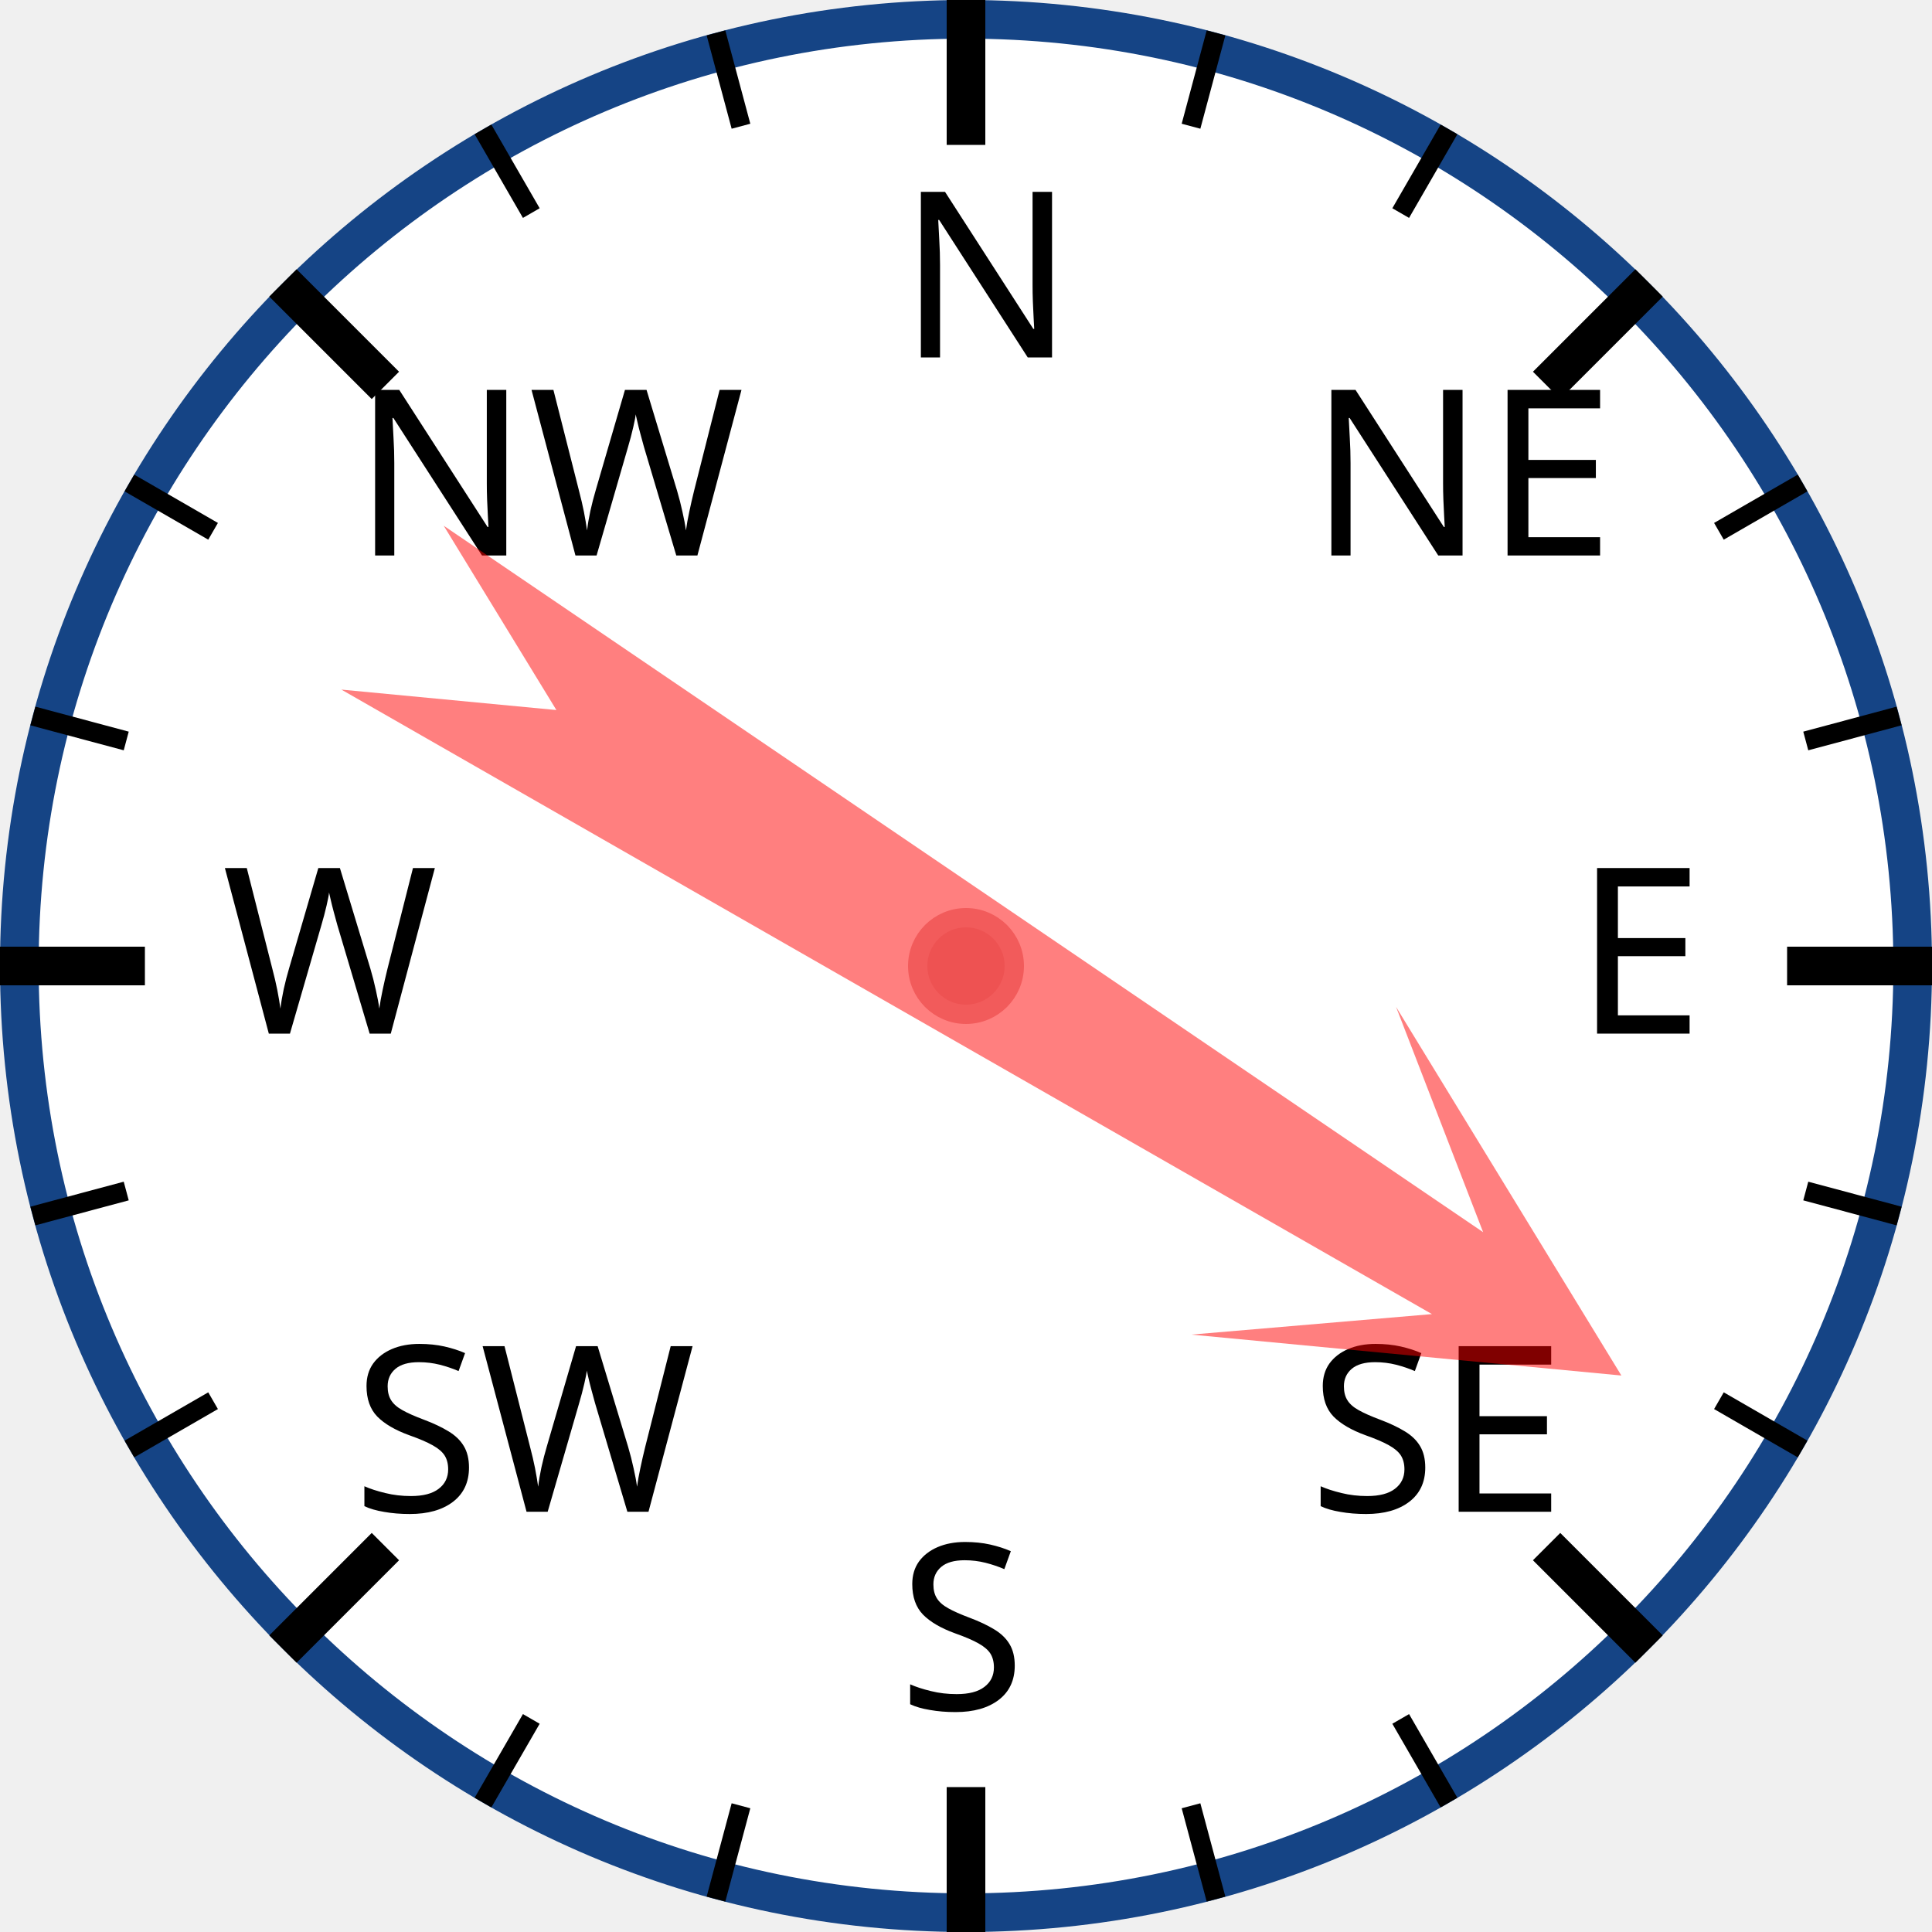
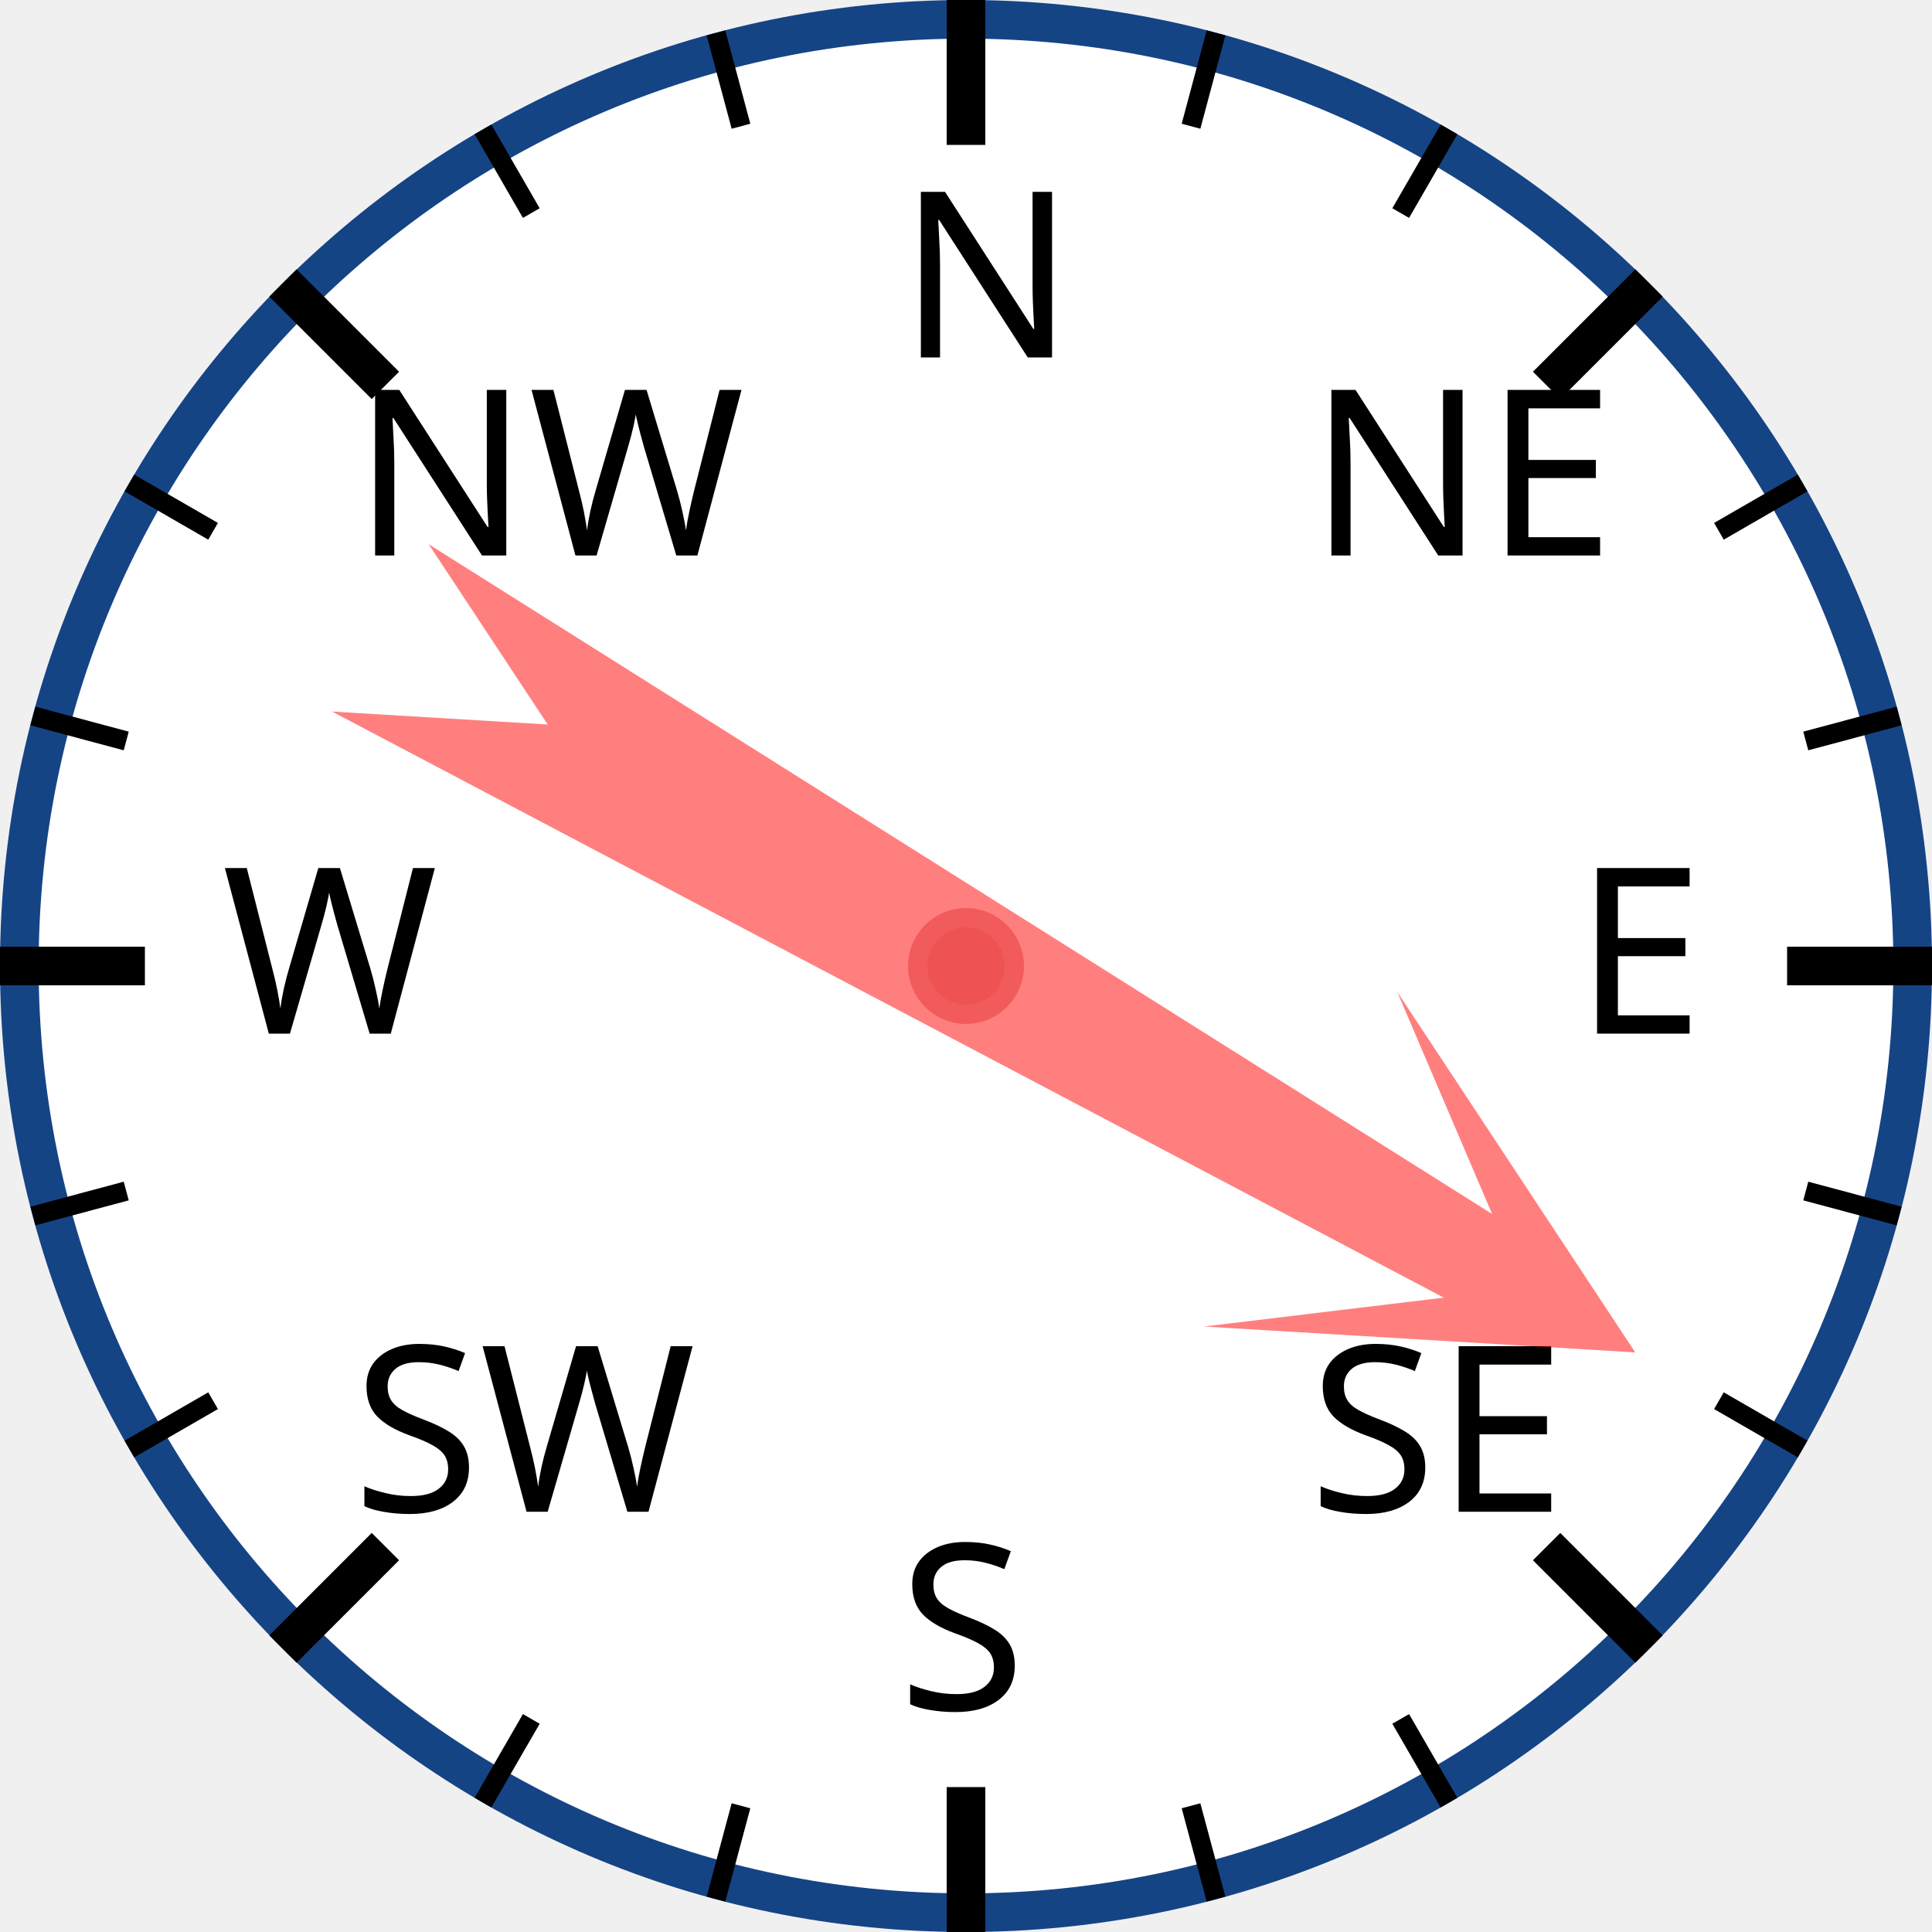
<svg xmlns="http://www.w3.org/2000/svg" width="120px" height="120px" viewBox="0 0 200 200">
  <circle cx="100" cy="100" r="98" style="fill: white; stroke: #154485; stroke-width: 4;" />
  <text x="93.0" y="37.0" style="font-family: sans-serif; font-size: 18pt;">N</text>
  <line x1="100.0" y1="0.0" x2="100.0" y2="15.0" style="stroke: black; stroke-width: 4;" />
  <line x1="74.118" y1="3.407" x2="76.706" y2="13.067" style="stroke: black; stroke-width: 2;" />
  <line x1="50" y1="13.397" x2="55" y2="22.058" style="stroke: black; stroke-width: 2;" />
  <text x="36.503" y="57.503" style="font-family: sans-serif; font-size: 18pt;">NW</text>
  <line x1="29.289" y1="29.289" x2="39.896" y2="39.896" style="stroke: black; stroke-width: 4;" />
  <line x1="13.397" y1="50" x2="22.058" y2="55" style="stroke: black; stroke-width: 2;" />
  <line x1="3.407" y1="74.118" x2="13.067" y2="76.706" style="stroke: black; stroke-width: 2;" />
  <text x="23.0" y="107.0" style="font-family: sans-serif; font-size: 18pt;">W</text>
  <line x1="0.0" y1="100.0" x2="15.0" y2="100.0" style="stroke: black; stroke-width: 4;" />
  <line x1="3.407" y1="125.882" x2="13.067" y2="123.294" style="stroke: black; stroke-width: 2;" />
  <line x1="13.397" y1="150" x2="22.058" y2="145" style="stroke: black; stroke-width: 2;" />
  <text x="36.503" y="156.497" style="font-family: sans-serif; font-size: 18pt;">SW</text>
  <line x1="29.289" y1="170.711" x2="39.896" y2="160.104" style="stroke: black; stroke-width: 4;" />
  <line x1="50" y1="186.603" x2="55" y2="177.942" style="stroke: black; stroke-width: 2;" />
  <line x1="74.118" y1="196.593" x2="76.706" y2="186.933" style="stroke: black; stroke-width: 2;" />
  <text x="93" y="177.0" style="font-family: sans-serif; font-size: 18pt;">S</text>
  <line x1="100" y1="200.0" x2="100" y2="185.0" style="stroke: black; stroke-width: 4;" />
  <line x1="125.882" y1="196.593" x2="123.294" y2="186.933" style="stroke: black; stroke-width: 2;" />
  <line x1="150.0" y1="186.603" x2="145.0" y2="177.942" style="stroke: black; stroke-width: 2;" />
  <text x="135.497" y="156.497" style="font-family: sans-serif; font-size: 18pt;">SE</text>
  <line x1="170.711" y1="170.711" x2="160.104" y2="160.104" style="stroke: black; stroke-width: 4;" />
  <line x1="186.603" y1="150" x2="177.942" y2="145" style="stroke: black; stroke-width: 2;" />
  <line x1="196.593" y1="125.882" x2="186.933" y2="123.294" style="stroke: black; stroke-width: 2;" />
  <text x="163.0" y="107" style="font-family: sans-serif; font-size: 18pt;">E</text>
  <line x1="200.0" y1="100" x2="185.0" y2="100" style="stroke: black; stroke-width: 4;" />
  <line x1="196.593" y1="74.118" x2="186.933" y2="76.706" style="stroke: black; stroke-width: 2;" />
  <line x1="186.603" y1="50" x2="177.942" y2="55" style="stroke: black; stroke-width: 2;" />
  <text x="135.497" y="57.503" style="font-family: sans-serif; font-size: 18pt;">NE</text>
  <line x1="170.711" y1="29.289" x2="160.104" y2="39.896" style="stroke: black; stroke-width: 4;" />
  <line x1="150" y1="13.397" x2="145" y2="22.058" style="stroke: black; stroke-width: 2;" />
  <line x1="125.882" y1="3.407" x2="123.294" y2="13.067" style="stroke: black; stroke-width: 2;" />
-   <polygon points="100 20 120 60 105 40 110 170 100 150 90 170 95 40 80 60" style="fill: red; fill-opacity: 0.5;" transform="rotate(122,100,100)" />
+   <polygon points="100 20 120 60 105 40 110 170 100 150 90 170 95 40 80 60" style="fill: red; fill-opacity: 0.5;" transform="rotate(120,100,100)" />
  <circle cx="100" cy="100" r="5" style="fill: #EE5252; stroke: #F25B5B; stroke-width: 2;" />
</svg>
